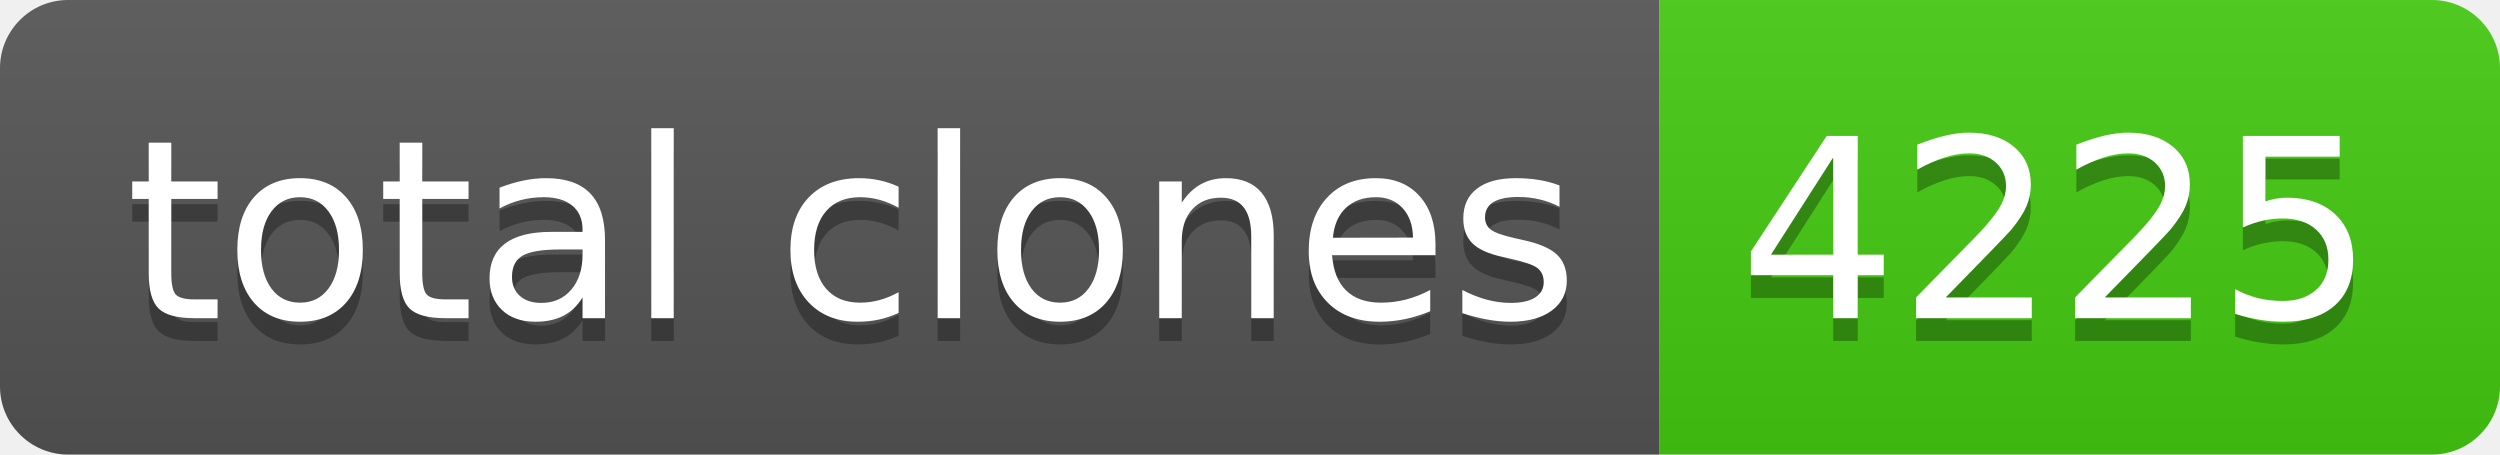
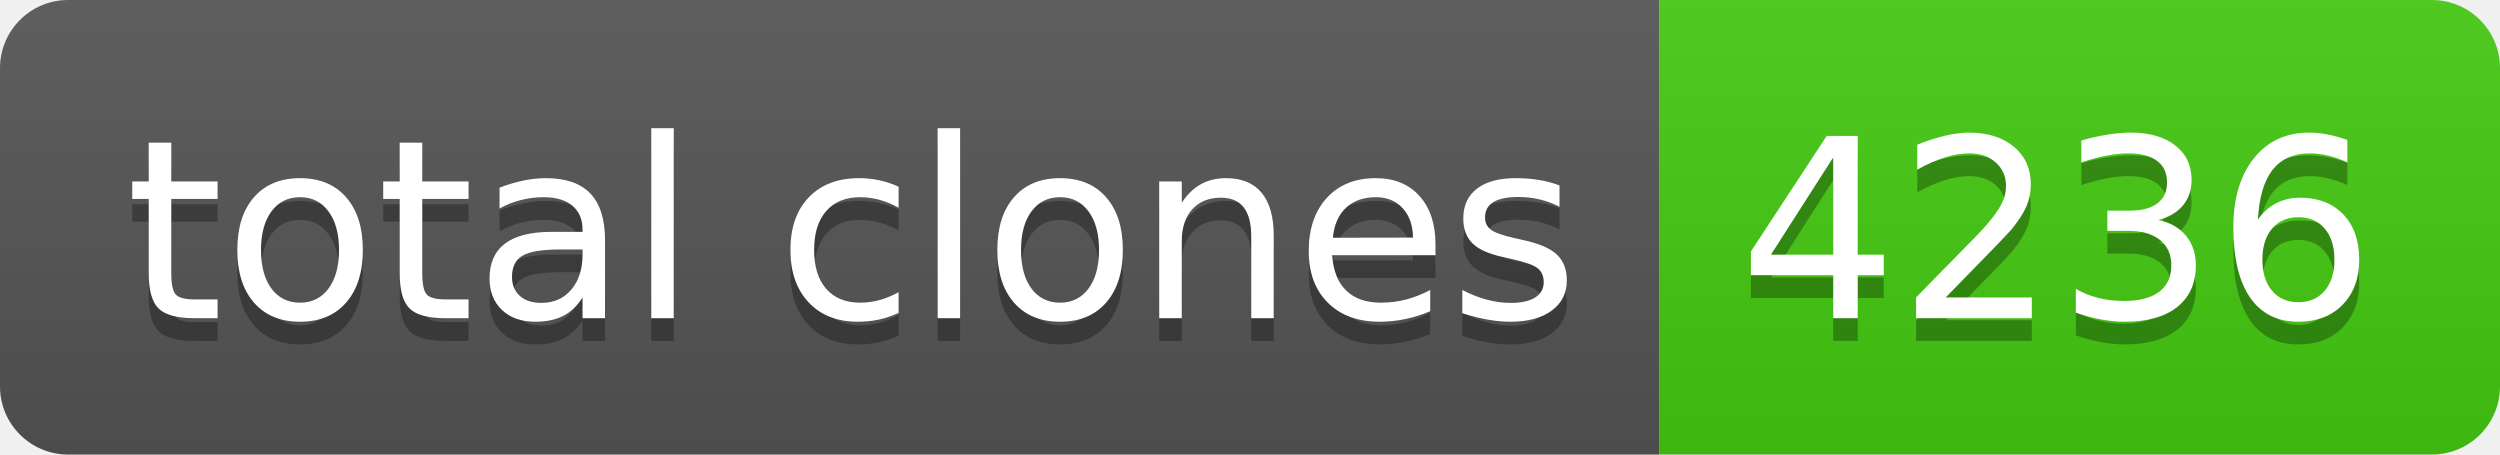
- <svg xmlns="http://www.w3.org/2000/svg" width="110" height="20" role="img" aria-label="total clones: 4225">
+ <svg xmlns="http://www.w3.org/2000/svg" width="110" height="20" role="img" aria-label="total clones: 4236">
  <linearGradient id="s" x2="0" y2="100%">
    <stop offset="0" stop-color="#bbb" stop-opacity=".1" />
    <stop offset="1" stop-opacity=".1" />
  </linearGradient>
  <clipPath id="r">
    <rect width="110" height="20" rx="3" fill="#fff" />
  </clipPath>
  <g clip-path="url(#r)">
    <rect width="73" height="20" fill="#555" />
    <rect x="73" width="37" height="20" fill="#4c1" />
    <rect width="110" height="20" fill="url(#s)" />
  </g>
  <g fill="#fff" text-anchor="middle" font-family="Verdana,Geneva,DejaVu Sans,sans-serif" text-rendering="geometricPrecision" font-size="110">
    <text aria-hidden="true" x="375" y="150" fill="#010101" fill-opacity=".3" transform="scale(.1)" textLength="630">total clones</text>
    <text x="375" y="140" transform="scale(.1)" fill="#fff" textLength="630">total clones</text>
-     <text aria-hidden="true" x="905" y="150" fill="#010101" fill-opacity=".3" transform="scale(.1)" textLength="270">4225</text>
-     <text x="905" y="140" transform="scale(.1)" fill="#fff" textLength="270">4225</text>
+     <text aria-hidden="true" x="905" y="150" fill="#010101" fill-opacity=".3" transform="scale(.1)" textLength="270">4236</text>
+     <text x="905" y="140" transform="scale(.1)" fill="#fff" textLength="270">4236</text>
  </g>
</svg>
